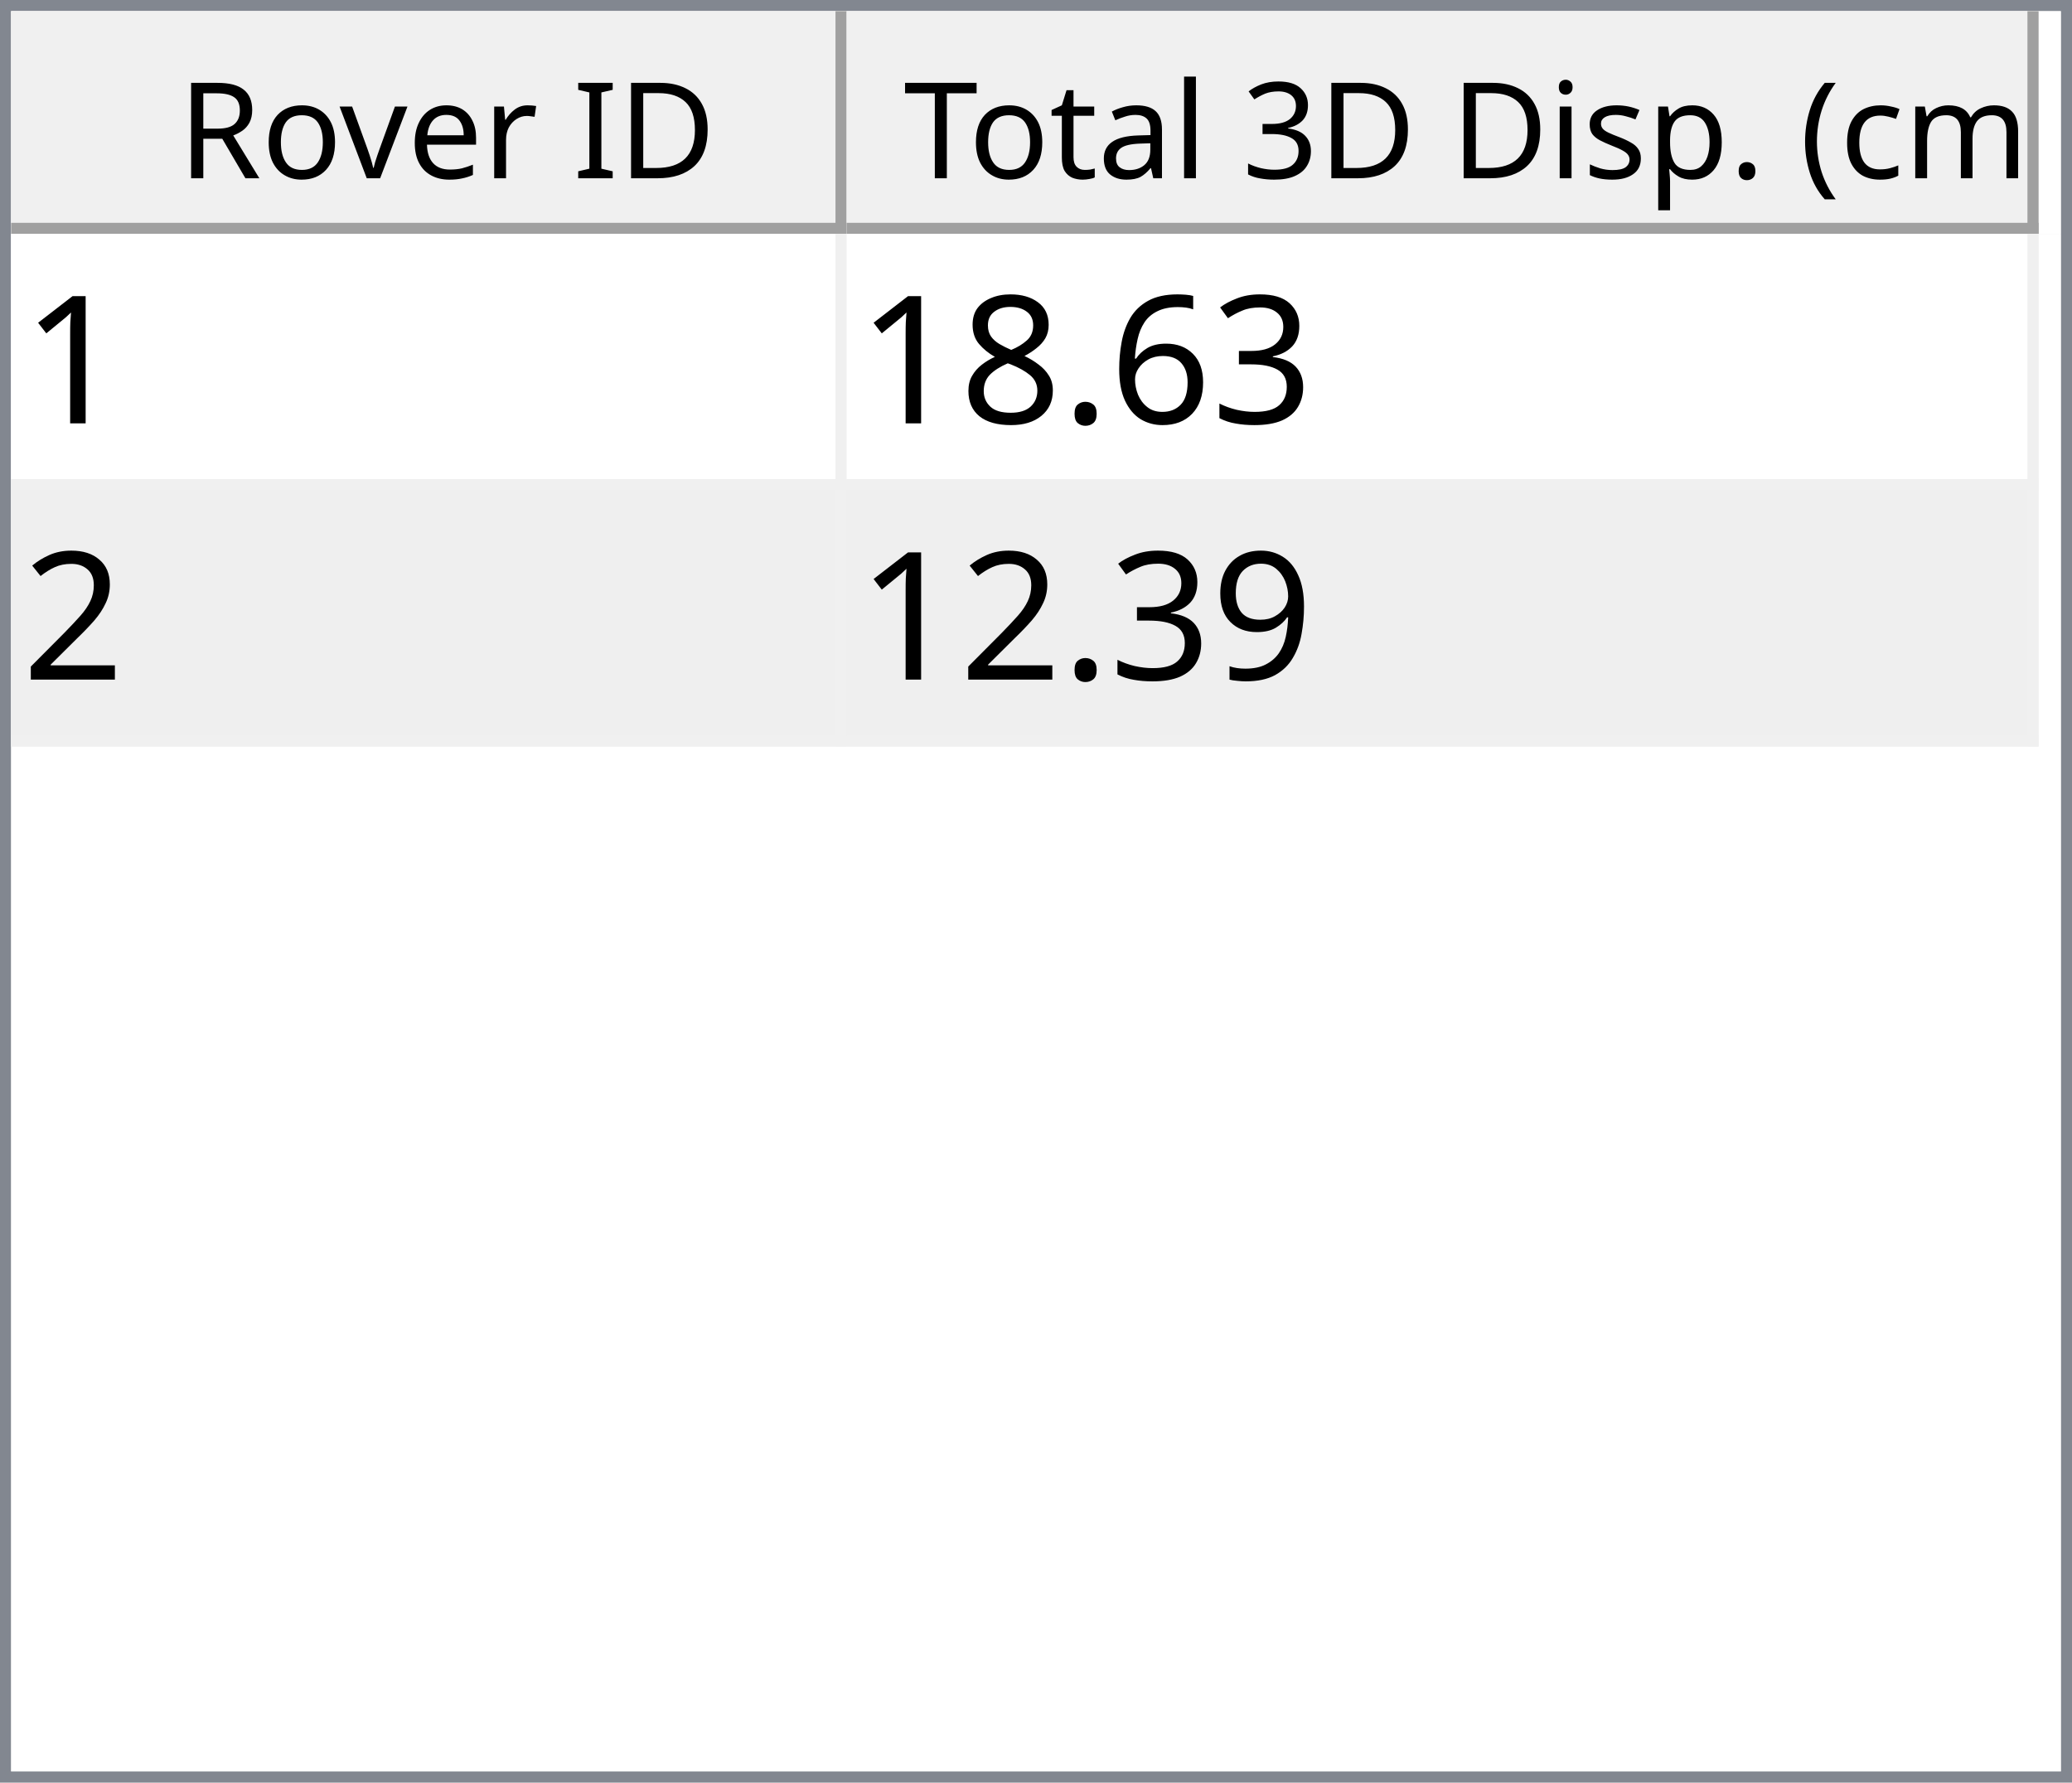
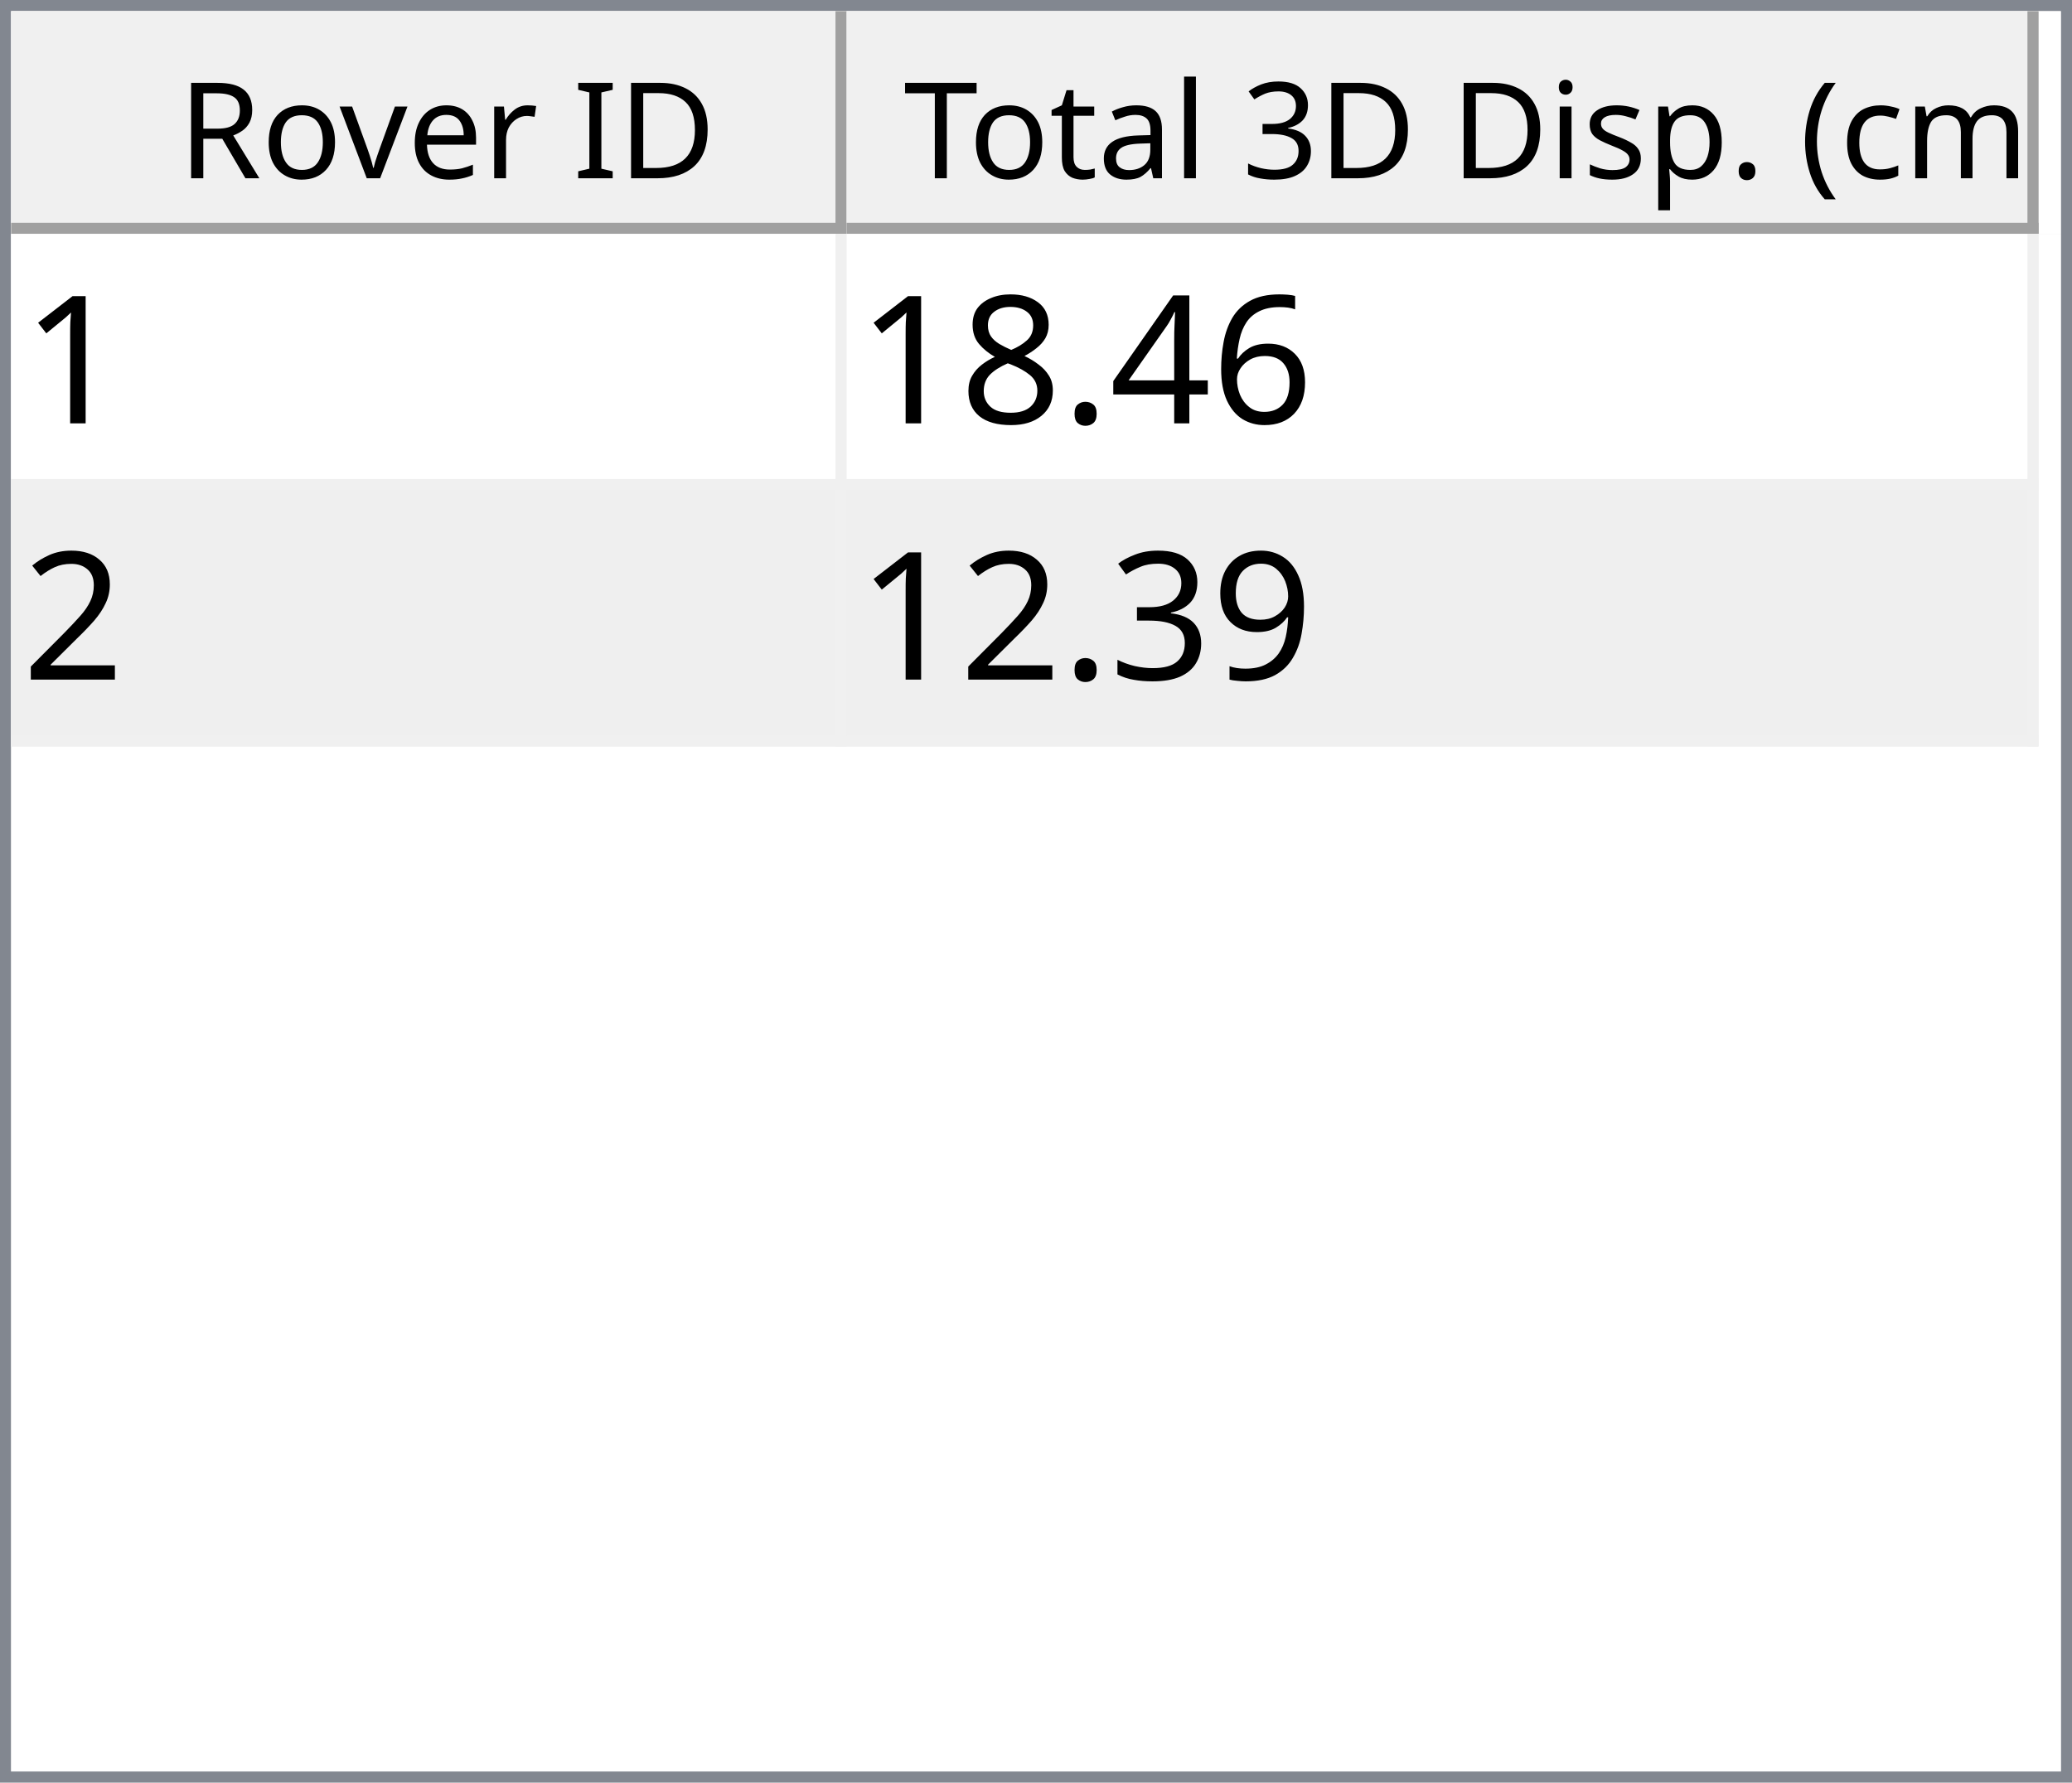
<svg xmlns="http://www.w3.org/2000/svg" style="fill-opacity:1; color-rendering:auto; color-interpolation:auto; text-rendering:auto; stroke:black; stroke-linecap:square; stroke-miterlimit:10; shape-rendering:auto; stroke-opacity:1; fill:black; stroke-dasharray:none; font-weight:normal; stroke-width:1; font-family:'Dialog'; font-style:normal; stroke-linejoin:miter; font-size:12px; stroke-dashoffset:0; image-rendering:auto;" width="186" height="160">
  <defs id="genericDefs" />
  <g>
    <defs id="defs1">
      <clipPath clipPathUnits="userSpaceOnUse" id="clipPath1">
        <path d="M0 0 L186 0 L186 160 L0 160 L0 0 Z" />
      </clipPath>
      <clipPath clipPathUnits="userSpaceOnUse" id="clipPath2">
        <path d="M0 0 L0 160 L186 160 L186 0 Z" />
      </clipPath>
      <clipPath clipPathUnits="userSpaceOnUse" id="clipPath3">
        <path d="M0 0 L0 20 L184 20 L184 0 Z" />
      </clipPath>
      <clipPath clipPathUnits="userSpaceOnUse" id="clipPath4">
        <path d="M0 0 L0 20 L75 20 L75 0 Z" />
      </clipPath>
      <clipPath clipPathUnits="userSpaceOnUse" id="clipPath5">
        <path d="M1 1 L1 19 L74 19 L74 1 Z" />
      </clipPath>
      <clipPath clipPathUnits="userSpaceOnUse" id="clipPath6">
        <path d="M0 0 L0 18 L73 18 L73 0 Z" />
      </clipPath>
      <clipPath clipPathUnits="userSpaceOnUse" id="clipPath7">
        <path d="M-0.5 -0.5 L-0.5 19.5 L74.5 19.5 L74.5 -0.5 Z" />
      </clipPath>
      <clipPath clipPathUnits="userSpaceOnUse" id="clipPath8">
        <path d="M0 0 L0 20 L107 20 L107 0 Z" />
      </clipPath>
      <clipPath clipPathUnits="userSpaceOnUse" id="clipPath9">
        <path d="M1 1 L1 19 L106 19 L106 1 Z" />
      </clipPath>
      <clipPath clipPathUnits="userSpaceOnUse" id="clipPath10">
        <path d="M0 0 L0 18 L105 18 L105 0 Z" />
      </clipPath>
      <clipPath clipPathUnits="userSpaceOnUse" id="clipPath11">
        <path d="M-0.5 -0.5 L-0.5 19.5 L106.5 19.5 L106.5 -0.5 Z" />
      </clipPath>
      <clipPath clipPathUnits="userSpaceOnUse" id="clipPath12">
        <path d="M0 0 L0 138 L184 138 L184 0 Z" />
      </clipPath>
      <clipPath clipPathUnits="userSpaceOnUse" id="clipPath13">
        <path d="M0 0 L0 46 L182 46 L182 0 Z" />
      </clipPath>
      <clipPath clipPathUnits="userSpaceOnUse" id="clipPath14">
        <path d="M-0.5 -0.5 L-0.5 45.5 L181.5 45.5 L181.5 -0.5 Z" />
      </clipPath>
      <clipPath clipPathUnits="userSpaceOnUse" id="clipPath15">
        <path d="M0 0 L0 22 L74 22 L74 0 Z" />
      </clipPath>
      <clipPath clipPathUnits="userSpaceOnUse" id="clipPath16">
        <path d="M0 0 L0 22 L106 22 L106 0 Z" />
      </clipPath>
      <font horiz-adv-x="64.551" id="font1">
        <font-face ascent="107.91" descent="25.098" units-per-em="100" style="font-style:normal; font-family:Segoe UI; font-weight:normal;" />
        <missing-glyph horiz-adv-x="64.551" d="M8.109 0 L8.109 68.266 L56.453 68.266 L56.453 0 L8.109 0 ZM15.328 7.234 L49.219 7.234 L49.219 61.031 L15.328 61.031 L15.328 7.234 Z" />
        <glyph unicode="D" horiz-adv-x="70.117" d="M9.188 0 L9.188 70.016 L28.516 70.016 Q65.531 70.016 65.531 35.891 Q65.531 19.672 55.25 9.836 Q44.969 0 27.734 0 L9.188 0 ZM17.391 62.594 L17.391 7.422 L27.828 7.422 Q41.609 7.422 49.273 14.797 Q56.938 22.172 56.938 35.688 Q56.938 62.594 28.328 62.594 L17.391 62.594 Z" />
        <glyph unicode="I" horiz-adv-x="26.611" d="M17.391 0 L9.188 0 L9.188 70.016 L17.391 70.016 L17.391 0 Z" />
        <glyph unicode=" " horiz-adv-x="27.393" d="" />
        <glyph unicode="r" horiz-adv-x="34.766" d="M34.188 41.891 Q32.078 43.5 28.125 43.5 Q23 43.5 19.555 38.672 Q16.109 33.844 16.109 25.484 L16.109 0 L8.109 0 L8.109 50 L16.109 50 L16.109 39.703 L16.312 39.703 Q18.016 44.969 21.531 47.922 Q25.047 50.875 29.391 50.875 Q32.516 50.875 34.188 50.203 L34.188 41.891 Z" />
        <glyph unicode="e" horiz-adv-x="52.295" d="M48.297 23 L12.984 23 Q13.188 14.656 17.484 10.109 Q21.781 5.562 29.297 5.562 Q37.75 5.562 44.828 11.141 L44.828 3.609 Q38.234 -1.172 27.391 -1.172 Q16.797 -1.172 10.742 5.641 Q4.688 12.453 4.688 24.812 Q4.688 36.469 11.305 43.82 Q17.922 51.172 27.734 51.172 Q37.547 51.172 42.922 44.828 Q48.297 38.484 48.297 27.203 L48.297 23 ZM40.094 29.781 Q40.047 36.719 36.75 40.578 Q33.453 44.438 27.594 44.438 Q21.922 44.438 17.969 40.383 Q14.016 36.328 13.094 29.781 L40.094 29.781 Z" />
        <glyph unicode="v" horiz-adv-x="47.9" d="M47.406 50 L27.484 0 L19.625 0 L0.688 50 L9.469 50 L22.172 13.672 Q23.578 9.672 23.922 6.688 L24.125 6.688 Q24.609 10.453 25.688 13.484 L38.969 50 L47.406 50 Z" />
        <glyph unicode="o" horiz-adv-x="58.594" d="M29 -1.172 Q17.922 -1.172 11.305 5.836 Q4.688 12.844 4.688 24.422 Q4.688 37.016 11.57 44.094 Q18.453 51.172 30.172 51.172 Q41.359 51.172 47.633 44.289 Q53.906 37.406 53.906 25.203 Q53.906 13.234 47.141 6.031 Q40.375 -1.172 29 -1.172 ZM29.594 44.438 Q21.875 44.438 17.383 39.188 Q12.891 33.938 12.891 24.703 Q12.891 15.828 17.43 10.695 Q21.969 5.562 29.594 5.562 Q37.359 5.562 41.531 10.594 Q45.703 15.625 45.703 24.906 Q45.703 34.281 41.531 39.359 Q37.359 44.438 29.594 44.438 Z" />
        <glyph unicode="R" horiz-adv-x="59.814" d="M59.375 0 L49.609 0 L37.891 19.625 Q36.281 22.359 34.766 24.289 Q33.25 26.219 31.664 27.438 Q30.078 28.656 28.25 29.219 Q26.422 29.781 24.125 29.781 L17.391 29.781 L17.391 0 L9.188 0 L9.188 70.016 L30.078 70.016 Q34.672 70.016 38.555 68.867 Q42.438 67.719 45.289 65.375 Q48.141 63.031 49.758 59.547 Q51.375 56.062 51.375 51.375 Q51.375 47.703 50.273 44.656 Q49.172 41.609 47.148 39.211 Q45.125 36.812 42.266 35.133 Q39.406 33.453 35.844 32.516 L35.844 32.328 Q37.594 31.547 38.891 30.547 Q40.188 29.547 41.359 28.18 Q42.531 26.812 43.68 25.078 Q44.828 23.344 46.234 21.047 L59.375 0 ZM17.391 62.594 L17.391 37.203 L28.516 37.203 Q31.594 37.203 34.203 38.133 Q36.812 39.062 38.719 40.797 Q40.625 42.531 41.703 45.047 Q42.781 47.562 42.781 50.688 Q42.781 56.297 39.141 59.445 Q35.5 62.594 28.609 62.594 L17.391 62.594 Z" />
        <glyph unicode=")" horiz-adv-x="30.176" d="M8.297 -15.922 L1.172 -15.922 Q16.406 2.344 16.406 26.812 Q16.406 51.469 1.078 70.016 L8.297 70.016 Q23.531 52.156 23.531 26.703 Q23.531 1.375 8.297 -15.922 Z" />
        <glyph unicode="m" horiz-adv-x="86.133" d="M79.109 0 L71.094 0 L71.094 28.719 Q71.094 37.016 68.531 40.727 Q65.969 44.438 59.906 44.438 Q54.781 44.438 51.195 39.75 Q47.609 35.062 47.609 28.516 L47.609 0 L39.594 0 L39.594 29.688 Q39.594 44.438 28.219 44.438 Q22.953 44.438 19.531 40.016 Q16.109 35.594 16.109 28.516 L16.109 0 L8.109 0 L8.109 50 L16.109 50 L16.109 42.094 L16.312 42.094 Q21.625 51.172 31.844 51.172 Q36.969 51.172 40.773 48.312 Q44.578 45.453 46 40.828 Q51.562 51.172 62.594 51.172 Q79.109 51.172 79.109 30.812 L79.109 0 Z" />
        <glyph unicode="c" horiz-adv-x="46.191" d="M42.188 2.297 Q36.422 -1.172 28.516 -1.172 Q17.828 -1.172 11.258 5.789 Q4.688 12.75 4.688 23.828 Q4.688 36.188 11.766 43.68 Q18.844 51.172 30.672 51.172 Q37.25 51.172 42.281 48.734 L42.281 40.531 Q36.719 44.438 30.375 44.438 Q22.703 44.438 17.797 38.945 Q12.891 33.453 12.891 24.516 Q12.891 15.719 17.508 10.641 Q22.125 5.562 29.891 5.562 Q36.422 5.562 42.188 9.906 L42.188 2.297 Z" />
        <glyph unicode="(" horiz-adv-x="30.176" d="M29.109 -15.922 L21.969 -15.922 Q6.844 1.375 6.844 26.703 Q6.844 52.156 21.969 70.016 L29.203 70.016 Q13.875 51.469 13.875 26.812 Q13.875 2.344 29.109 -15.922 Z" />
        <glyph unicode="." horiz-adv-x="21.68" d="M10.891 -1.078 Q8.641 -1.078 7.055 0.539 Q5.469 2.156 5.469 4.391 Q5.469 6.641 7.055 8.273 Q8.641 9.906 10.891 9.906 Q13.188 9.906 14.797 8.273 Q16.406 6.641 16.406 4.391 Q16.406 2.156 14.797 0.539 Q13.188 -1.078 10.891 -1.078 Z" />
        <glyph unicode="p" horiz-adv-x="58.789" d="M16.312 7.234 L16.109 7.234 L16.109 -23 L8.109 -23 L8.109 50 L16.109 50 L16.109 41.219 L16.312 41.219 Q22.219 51.172 33.594 51.172 Q43.266 51.172 48.688 44.461 Q54.109 37.75 54.109 26.469 Q54.109 13.922 48 6.375 Q41.891 -1.172 31.297 -1.172 Q21.578 -1.172 16.312 7.234 ZM16.109 27.391 L16.109 20.406 Q16.109 14.203 20.141 9.883 Q24.172 5.562 30.375 5.562 Q37.641 5.562 41.773 11.133 Q45.906 16.703 45.906 26.609 Q45.906 34.969 42.047 39.703 Q38.188 44.438 31.594 44.438 Q24.609 44.438 20.359 39.578 Q16.109 34.719 16.109 27.391 Z" />
        <glyph unicode="s" horiz-adv-x="42.432" d="M5.078 1.812 L5.078 10.406 Q11.625 5.562 19.484 5.562 Q30.031 5.562 30.031 12.594 Q30.031 14.594 29.125 15.992 Q28.219 17.391 26.68 18.461 Q25.141 19.531 23.07 20.383 Q21 21.234 18.609 22.172 Q15.281 23.484 12.766 24.828 Q10.25 26.172 8.57 27.859 Q6.891 29.547 6.031 31.695 Q5.172 33.844 5.172 36.719 Q5.172 40.234 6.789 42.945 Q8.406 45.656 11.086 47.484 Q13.766 49.312 17.211 50.242 Q20.656 51.172 24.312 51.172 Q30.812 51.172 35.938 48.922 L35.938 40.828 Q30.422 44.438 23.25 44.438 Q21 44.438 19.195 43.922 Q17.391 43.406 16.094 42.477 Q14.797 41.547 14.086 40.258 Q13.375 38.969 13.375 37.406 Q13.375 35.453 14.086 34.133 Q14.797 32.812 16.164 31.789 Q17.531 30.766 19.484 29.938 Q21.438 29.109 23.922 28.125 Q27.25 26.859 29.883 25.516 Q32.516 24.172 34.375 22.484 Q36.234 20.797 37.234 18.602 Q38.234 16.406 38.234 13.375 Q38.234 9.672 36.602 6.938 Q34.969 4.203 32.234 2.398 Q29.5 0.594 25.93 -0.289 Q22.359 -1.172 18.453 -1.172 Q10.75 -1.172 5.078 1.812 Z" />
        <glyph unicode="i" horiz-adv-x="24.219" d="M12.203 62.703 Q10.062 62.703 8.547 64.164 Q7.031 65.625 7.031 67.875 Q7.031 70.125 8.547 71.609 Q10.062 73.094 12.203 73.094 Q14.406 73.094 15.945 71.609 Q17.484 70.125 17.484 67.875 Q17.484 65.719 15.945 64.211 Q14.406 62.703 12.203 62.703 ZM16.109 0 L8.109 0 L8.109 50 L16.109 50 L16.109 0 Z" />
        <glyph unicode="3" horiz-adv-x="53.906" d="M46.531 19.828 Q46.531 15.094 44.75 11.211 Q42.969 7.328 39.719 4.57 Q36.469 1.812 31.93 0.297 Q27.391 -1.219 21.922 -1.219 Q11.922 -1.219 6 2.594 L6 11.188 Q13.094 5.609 22.219 5.609 Q25.875 5.609 28.828 6.539 Q31.781 7.469 33.906 9.227 Q36.031 10.984 37.18 13.477 Q38.328 15.969 38.328 19.094 Q38.328 32.812 18.797 32.812 L12.984 32.812 L12.984 39.594 L18.5 39.594 Q35.797 39.594 35.797 52.484 Q35.797 64.406 22.609 64.406 Q15.188 64.406 8.688 59.422 L8.688 67.188 Q15.375 71.188 24.609 71.188 Q29 71.188 32.57 69.969 Q36.141 68.75 38.68 66.555 Q41.219 64.359 42.609 61.281 Q44 58.203 44 54.5 Q44 40.672 30.031 36.719 L30.031 36.531 Q33.594 36.141 36.625 34.797 Q39.656 33.453 41.852 31.305 Q44.047 29.156 45.289 26.25 Q46.531 23.344 46.531 19.828 Z" />
        <glyph unicode="l" horiz-adv-x="24.219" d="M16.109 0 L8.109 0 L8.109 74.031 L16.109 74.031 L16.109 0 Z" />
        <glyph unicode="a" horiz-adv-x="50.879" d="M43.891 0 L35.891 0 L35.891 7.812 L35.688 7.812 Q30.469 -1.172 20.312 -1.172 Q12.844 -1.172 8.617 2.781 Q4.391 6.734 4.391 13.281 Q4.391 27.297 20.906 29.594 L35.891 31.688 Q35.891 44.438 25.594 44.438 Q16.547 44.438 9.281 38.281 L9.281 46.484 Q16.656 51.172 26.266 51.172 Q43.891 51.172 43.891 32.516 L43.891 0 ZM35.891 25.297 L23.828 23.641 Q18.266 22.859 15.43 20.875 Q12.594 18.891 12.594 13.875 Q12.594 10.203 15.211 7.883 Q17.828 5.562 22.172 5.562 Q28.125 5.562 32.008 9.742 Q35.891 13.922 35.891 20.312 L35.891 25.297 Z" />
        <glyph unicode="t" horiz-adv-x="33.887" d="M31.297 0.484 Q28.469 -1.078 23.828 -1.078 Q10.688 -1.078 10.688 13.578 L10.688 43.172 L2.094 43.172 L2.094 50 L10.688 50 L10.688 62.203 L18.703 64.797 L18.703 50 L31.297 50 L31.297 43.172 L18.703 43.172 L18.703 14.984 Q18.703 9.969 20.414 7.82 Q22.125 5.672 26.078 5.672 Q29.109 5.672 31.297 7.328 L31.297 0.484 Z" />
        <glyph unicode="T" horiz-adv-x="52.393" d="M50.594 62.594 L30.375 62.594 L30.375 0 L22.172 0 L22.172 62.594 L2 62.594 L2 70.016 L50.594 70.016 L50.594 62.594 Z" />
      </font>
      <font horiz-adv-x="75.0" id="font2">
        <font-face ascent="100.537" descent="21.973" units-per-em="100" style="font-style:normal; font-family:sans-serif; font-weight:normal;" />
        <missing-glyph horiz-adv-x="75.0" d="M12.5 0 L12.5 62.5 L62.5 62.5 L62.5 0 L12.5 0 ZM14.062 1.562 L60.938 1.562 L60.938 60.938 L14.062 60.938 L14.062 1.562 Z" />
        <glyph unicode="1" horiz-adv-x="55.615" d="M37.25 0 L28.469 0 L28.469 56 Q25.297 52.984 20.141 49.953 Q14.984 46.922 10.891 45.406 L10.891 53.906 Q18.266 57.375 23.781 62.305 Q29.297 67.234 31.594 71.875 L37.25 71.875 L37.25 0 Z" />
-         <glyph unicode="3" horiz-adv-x="55.615" d="M4.203 18.891 L12.984 20.062 Q14.5 12.594 18.141 9.297 Q21.781 6 27 6 Q33.203 6 37.477 10.297 Q41.75 14.594 41.75 20.953 Q41.75 27 37.797 30.93 Q33.844 34.859 27.734 34.859 Q25.25 34.859 21.531 33.891 L22.516 41.609 Q23.391 41.5 23.922 41.5 Q29.547 41.5 34.039 44.43 Q38.531 47.359 38.531 53.469 Q38.531 58.297 35.258 61.477 Q31.984 64.656 26.812 64.656 Q21.688 64.656 18.266 61.43 Q14.844 58.203 13.875 51.766 L5.078 53.328 Q6.688 62.156 12.398 67.016 Q18.109 71.875 26.609 71.875 Q32.469 71.875 37.398 69.359 Q42.328 66.844 44.945 62.5 Q47.562 58.156 47.562 53.266 Q47.562 48.641 45.07 44.828 Q42.578 41.016 37.703 38.766 Q44.047 37.312 47.562 32.695 Q51.078 28.078 51.078 21.141 Q51.078 11.766 44.242 5.25 Q37.406 -1.266 26.953 -1.266 Q17.531 -1.266 11.305 4.352 Q5.078 9.969 4.203 18.891 Z" />
        <glyph unicode="6" horiz-adv-x="55.615" d="M49.75 54.047 L41.016 53.375 Q39.844 58.547 37.703 60.891 Q34.125 64.656 28.906 64.656 Q24.703 64.656 21.531 62.312 Q17.391 59.281 14.992 53.469 Q12.594 47.656 12.5 36.922 Q15.672 41.75 20.266 44.094 Q24.859 46.438 29.891 46.438 Q38.672 46.438 44.852 39.969 Q51.031 33.5 51.031 23.25 Q51.031 16.5 48.125 10.719 Q45.219 4.938 40.141 1.859 Q35.062 -1.219 28.609 -1.219 Q17.625 -1.219 10.695 6.859 Q3.766 14.938 3.766 33.5 Q3.766 54.25 11.422 63.672 Q18.109 71.875 29.438 71.875 Q37.891 71.875 43.289 67.141 Q48.688 62.406 49.75 54.047 ZM13.875 23.188 Q13.875 18.656 15.797 14.508 Q17.719 10.359 21.188 8.18 Q24.656 6 28.469 6 Q34.031 6 38.039 10.492 Q42.047 14.984 42.047 22.703 Q42.047 30.125 38.086 34.398 Q34.125 38.672 28.125 38.672 Q22.172 38.672 18.023 34.398 Q13.875 30.125 13.875 23.188 Z" />
+         <glyph unicode="4" horiz-adv-x="55.615" d="M32.328 0 L32.328 17.141 L1.266 17.141 L1.266 25.203 L33.938 71.578 L41.109 71.578 L41.109 25.203 L50.781 25.203 L50.781 17.141 L41.109 17.141 L41.109 0 L32.328 0 ZM32.328 25.203 L32.328 57.469 L9.906 25.203 L32.328 25.203 Z" />
        <glyph unicode="." horiz-adv-x="27.783" d="M9.078 0 L9.078 10.016 L19.094 10.016 L19.094 0 L9.078 0 Z" />
        <glyph unicode="8" horiz-adv-x="55.615" d="M17.672 38.812 Q12.203 40.828 9.57 44.539 Q6.938 48.25 6.938 53.422 Q6.938 61.234 12.555 66.555 Q18.172 71.875 27.484 71.875 Q36.859 71.875 42.578 66.43 Q48.297 60.984 48.297 53.172 Q48.297 48.188 45.68 44.508 Q43.062 40.828 37.75 38.812 Q44.344 36.672 47.781 31.883 Q51.219 27.094 51.219 20.453 Q51.219 11.281 44.727 5.031 Q38.234 -1.219 27.641 -1.219 Q17.047 -1.219 10.547 5.055 Q4.047 11.328 4.047 20.703 Q4.047 27.688 7.594 32.398 Q11.141 37.109 17.672 38.812 ZM15.922 53.719 Q15.922 48.641 19.195 45.414 Q22.469 42.188 27.688 42.188 Q32.766 42.188 36.016 45.383 Q39.266 48.578 39.266 53.219 Q39.266 58.062 35.914 61.359 Q32.562 64.656 27.594 64.656 Q22.562 64.656 19.242 61.43 Q15.922 58.203 15.922 53.719 ZM13.094 20.656 Q13.094 16.891 14.875 13.375 Q16.656 9.859 20.172 7.93 Q23.688 6 27.734 6 Q34.031 6 38.133 10.055 Q42.234 14.109 42.234 20.359 Q42.234 26.703 38.016 30.859 Q33.797 35.016 27.438 35.016 Q21.234 35.016 17.164 30.914 Q13.094 26.812 13.094 20.656 Z" />
        <glyph unicode="2" horiz-adv-x="55.615" d="M50.344 8.453 L50.344 0 L3.031 0 Q2.938 3.172 4.047 6.109 Q5.859 10.938 9.836 15.625 Q13.812 20.312 21.344 26.469 Q33.016 36.031 37.117 41.625 Q41.219 47.219 41.219 52.203 Q41.219 57.422 37.477 61.008 Q33.734 64.594 27.734 64.594 Q21.391 64.594 17.578 60.789 Q13.766 56.984 13.719 50.25 L4.688 51.172 Q5.609 61.281 11.664 66.578 Q17.719 71.875 27.938 71.875 Q38.234 71.875 44.242 66.164 Q50.25 60.453 50.25 52 Q50.25 47.703 48.492 43.555 Q46.734 39.406 42.656 34.812 Q38.578 30.219 29.109 22.219 Q21.188 15.578 18.945 13.211 Q16.703 10.844 15.234 8.453 L50.344 8.453 Z" />
        <glyph unicode="9" horiz-adv-x="55.615" d="M5.469 16.547 L13.922 17.328 Q14.984 11.375 18.016 8.688 Q21.047 6 25.781 6 Q29.828 6 32.883 7.859 Q35.938 9.719 37.891 12.82 Q39.844 15.922 41.164 21.195 Q42.484 26.469 42.484 31.938 Q42.484 32.516 42.438 33.688 Q39.797 29.5 35.234 26.883 Q30.672 24.266 25.344 24.266 Q16.453 24.266 10.305 30.711 Q4.156 37.156 4.156 47.703 Q4.156 58.594 10.578 65.234 Q17 71.875 26.656 71.875 Q33.641 71.875 39.43 68.117 Q45.219 64.359 48.219 57.398 Q51.219 50.438 51.219 37.25 Q51.219 23.531 48.242 15.406 Q45.266 7.281 39.383 3.031 Q33.5 -1.219 25.594 -1.219 Q17.188 -1.219 11.867 3.445 Q6.547 8.109 5.469 16.547 ZM41.453 48.141 Q41.453 55.719 37.43 60.156 Q33.406 64.594 27.734 64.594 Q21.875 64.594 17.531 59.812 Q13.188 55.031 13.188 47.406 Q13.188 40.578 17.312 36.305 Q21.438 32.031 27.484 32.031 Q33.594 32.031 37.523 36.305 Q41.453 40.578 41.453 48.141 Z" />
+         <glyph unicode="3" horiz-adv-x="55.615" d="M4.203 18.891 L12.984 20.062 Q14.5 12.594 18.141 9.297 Q21.781 6 27 6 Q33.203 6 37.477 10.297 Q41.75 14.594 41.75 20.953 Q41.75 27 37.797 30.93 Q33.844 34.859 27.734 34.859 Q25.25 34.859 21.531 33.891 L22.516 41.609 Q23.391 41.5 23.922 41.5 Q29.547 41.5 34.039 44.43 Q38.531 47.359 38.531 53.469 Q38.531 58.297 35.258 61.477 Q31.984 64.656 26.812 64.656 Q21.688 64.656 18.266 61.43 Q14.844 58.203 13.875 51.766 L5.078 53.328 Q6.688 62.156 12.398 67.016 Q18.109 71.875 26.609 71.875 Q32.469 71.875 37.398 69.359 Q42.328 66.844 44.945 62.5 Q47.562 58.156 47.562 53.266 Q47.562 48.641 45.07 44.828 Q42.578 41.016 37.703 38.766 Q44.047 37.312 47.562 32.695 Q51.078 28.078 51.078 21.141 Q51.078 11.766 44.242 5.25 Q37.406 -1.266 26.953 -1.266 Q17.531 -1.266 11.305 4.352 Q5.078 9.969 4.203 18.891 Z" />
      </font>
    </defs>
    <g style="fill:white; stroke:white;">
      <rect x="0" y="0" width="186" style="clip-path:url(#clipPath1); stroke:none;" height="160" />
    </g>
    <g style="fill:white; text-rendering:optimizeSpeed; color-rendering:optimizeSpeed; image-rendering:optimizeSpeed; shape-rendering:crispEdges; stroke:white; color-interpolation:sRGB;">
      <rect x="0" width="186" height="160" y="0" style="stroke:none;" />
      <path style="stroke:none;" d="M0 160 L186 160 L186 0 L0 0 Z" />
    </g>
    <g style="fill:rgb(240,240,240); font-family:'Segoe UI'; stroke:rgb(240,240,240);">
      <rect x="0" y="0" width="186" style="clip-path:url(#clipPath2); stroke:none;" height="160" />
    </g>
    <g style="fill:rgb(130,135,144); font-family:'Segoe UI'; stroke:rgb(130,135,144);">
      <path d="M0 0 L186 0 L186 160 L0 160 L0 0 ZM1 1 L185 1 L185 159 L1 159 L1 1 Z" style="fill-rule:evenodd; clip-path:url(#clipPath2); stroke:none;" />
    </g>
    <g style="fill:white; font-family:'Segoe UI'; stroke:white;" transform="translate(1,1)">
      <rect x="0" y="0" width="184" style="clip-path:url(#clipPath3); stroke:none;" height="20" />
    </g>
    <g style="fill:rgb(240,240,240); font-family:'Segoe UI'; stroke:rgb(240,240,240);" transform="translate(1,1)">
      <rect x="0" y="0" width="75" style="clip-path:url(#clipPath4); stroke:none;" height="20" />
    </g>
    <g style="font-family:'Segoe UI';" transform="translate(2,2)">
      <text x="14" xml:space="preserve" y="14" style="clip-path:url(#clipPath6); stroke:none;">Rover ID</text>
    </g>
    <g style="fill:rgb(160,160,160); font-family:'Segoe UI'; stroke:rgb(160,160,160); stroke-linejoin:bevel;" transform="translate(1.5,1.5)">
      <line x1="74" x2="74" y1="0" style="fill:none; clip-path:url(#clipPath7);" y2="19" />
    </g>
    <g style="fill:rgb(160,160,160); font-family:'Segoe UI'; stroke:rgb(160,160,160); stroke-linejoin:bevel;" transform="matrix(1,0,0,1,1,1) translate(0.5,0.5)">
      <line x1="0" x2="74" y1="19" style="fill:none; clip-path:url(#clipPath7);" y2="19" />
    </g>
    <g style="fill:rgb(240,240,240); font-family:'Segoe UI'; stroke:rgb(240,240,240);" transform="translate(76,1)">
      <rect x="0" y="0" width="107" style="clip-path:url(#clipPath8); stroke:none;" height="20" />
    </g>
    <g style="font-family:'Segoe UI';" transform="translate(77,2)">
      <text x="1" xml:space="preserve" y="14" style="clip-path:url(#clipPath10); stroke:none;"> Total 3D Disp. (cm)</text>
    </g>
    <g style="fill:rgb(160,160,160); font-family:'Segoe UI'; stroke:rgb(160,160,160); stroke-linejoin:bevel;" transform="translate(76.5,1.5)">
      <line x1="106" x2="106" y1="0" style="fill:none; clip-path:url(#clipPath11);" y2="19" />
    </g>
    <g style="fill:rgb(160,160,160); font-family:'Segoe UI'; stroke:rgb(160,160,160); stroke-linejoin:bevel;" transform="matrix(1,0,0,1,76,1) translate(0.5,0.5)">
      <line x1="0" x2="106" y1="19" style="fill:none; clip-path:url(#clipPath11);" y2="19" />
    </g>
    <g style="fill:white; font-family:'Segoe UI'; stroke:white;" transform="translate(1,21)">
      <rect x="0" y="0" width="184" style="clip-path:url(#clipPath12); stroke:none;" height="138" />
    </g>
    <g style="fill:rgb(240,240,240); font-size:16px; font-family:sans-serif; stroke:rgb(240,240,240);" transform="translate(1,21)">
      <rect x="0" y="0" width="182" style="clip-path:url(#clipPath13); stroke:none;" height="46" />
      <line transform="translate(0.5,0.5)" x1="0" x2="181" y1="22" style="clip-path:url(#clipPath14); fill:none; stroke-linejoin:bevel;" y2="22" />
    </g>
    <g transform="matrix(1,0,0,1,1,21) translate(0.5,0.5)" style="fill:rgb(240,240,240); font-size:16px; font-family:sans-serif; stroke:rgb(240,240,240); stroke-linejoin:bevel;">
      <line x1="0" x2="181" y1="45" style="fill:none; clip-path:url(#clipPath14);" y2="45" />
    </g>
    <g transform="matrix(1,0,0,1,1,21) translate(0.5,0.5)" style="fill:rgb(240,240,240); font-size:16px; font-family:sans-serif; stroke:rgb(240,240,240); stroke-linejoin:bevel;">
      <line x1="74" x2="74" y1="0" style="fill:none; clip-path:url(#clipPath14);" y2="45" />
    </g>
    <g transform="matrix(1,0,0,1,1,21) translate(0.5,0.5)" style="fill:rgb(240,240,240); font-size:16px; font-family:sans-serif; stroke:rgb(240,240,240); stroke-linejoin:bevel;">
      <line x1="181" x2="181" y1="0" style="fill:none; clip-path:url(#clipPath14);" y2="45" />
    </g>
    <g style="fill:white; font-size:16px; font-family:sans-serif; stroke:white;" transform="matrix(1,0,0,1,1,21)">
      <rect x="0" y="0" width="74" style="clip-path:url(#clipPath15); stroke:none;" height="22" />
      <text x="1" y="17" style="fill:black; clip-path:url(#clipPath15); stroke:none;" xml:space="preserve">1</text>
    </g>
    <g style="fill:white; font-size:16px; font-family:sans-serif; stroke:white;" transform="matrix(1,0,0,1,1,21) translate(75,0)">
      <rect x="0" y="0" width="106" style="clip-path:url(#clipPath16); stroke:none;" height="22" />
-       <text x="1" y="17" style="fill:black; clip-path:url(#clipPath16); stroke:none;" xml:space="preserve">18.63</text>
+       <text x="1" y="17" style="fill:black; clip-path:url(#clipPath16); stroke:none;" xml:space="preserve">18.46</text>
    </g>
    <g style="fill:rgb(239,239,239); font-size:16px; font-family:sans-serif; stroke:rgb(239,239,239);" transform="matrix(1,0,0,1,1,21) translate(0,23)">
      <rect x="0" y="0" width="74" style="clip-path:url(#clipPath15); stroke:none;" height="22" />
      <text x="1" y="17" style="fill:black; clip-path:url(#clipPath15); stroke:none;" xml:space="preserve">2</text>
    </g>
    <g style="fill:rgb(239,239,239); font-size:16px; font-family:sans-serif; stroke:rgb(239,239,239);" transform="matrix(1,0,0,1,1,21) translate(75,23)">
      <rect x="0" y="0" width="106" style="clip-path:url(#clipPath16); stroke:none;" height="22" />
      <text x="1" y="17" style="fill:black; clip-path:url(#clipPath16); stroke:none;" xml:space="preserve">12.39</text>
    </g>
  </g>
</svg>
